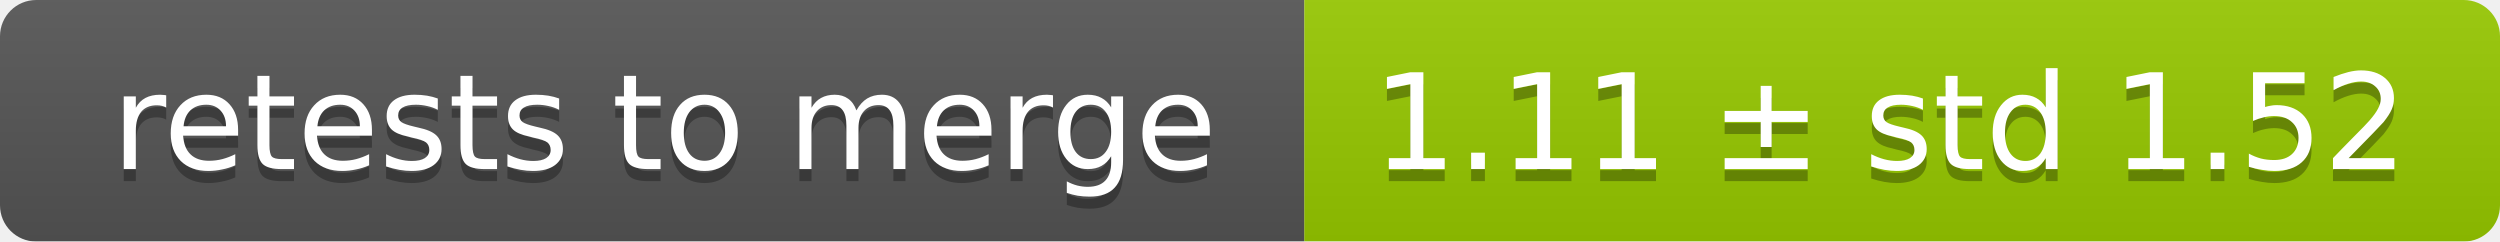
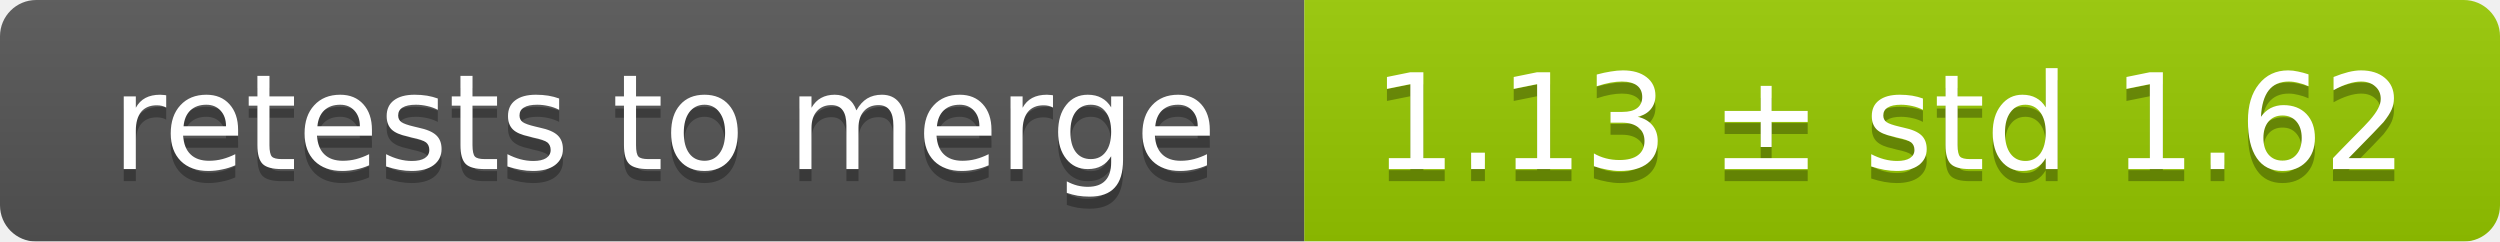
<svg xmlns="http://www.w3.org/2000/svg" width="207" height="20">
  <linearGradient id="smooth" x2="0" y2="100%">
    <stop offset="0" stop-color="#bbb" stop-opacity=".1" />
    <stop offset="1" stop-opacity=".1" />
  </linearGradient>
  <mask id="round">
    <rect width="207" height="20" rx="3" fill="#fff" />
  </mask>
  <g mask="url(#round)">
    <rect width="108" height="20" fill="#555" />
    <rect x="108" width="99" height="20" fill="#97ca00" />
    <rect width="207" height="20" fill="url(#smooth)" />
  </g>
  <g fill="#fff" text-anchor="middle" font-family="DejaVu Sans,Verdana,Geneva,sans-serif" font-size="11">
    <text x="55" y="15" fill="#010101" fill-opacity=".3">retests to merge</text>
    <text x="55" y="14">retests to merge</text>
-     <text x="156.5" y="15" fill="#010101" fill-opacity=".3">1.11 ± std 1.52</text>
-     <text x="156.5" y="14">1.11 ± std 1.52</text>
+     <text x="156.5" y="15" fill="#010101" fill-opacity=".3">1.13 ± std 1.62</text>
+     <text x="156.5" y="14">1.13 ± std 1.62</text>
  </g>
</svg>
